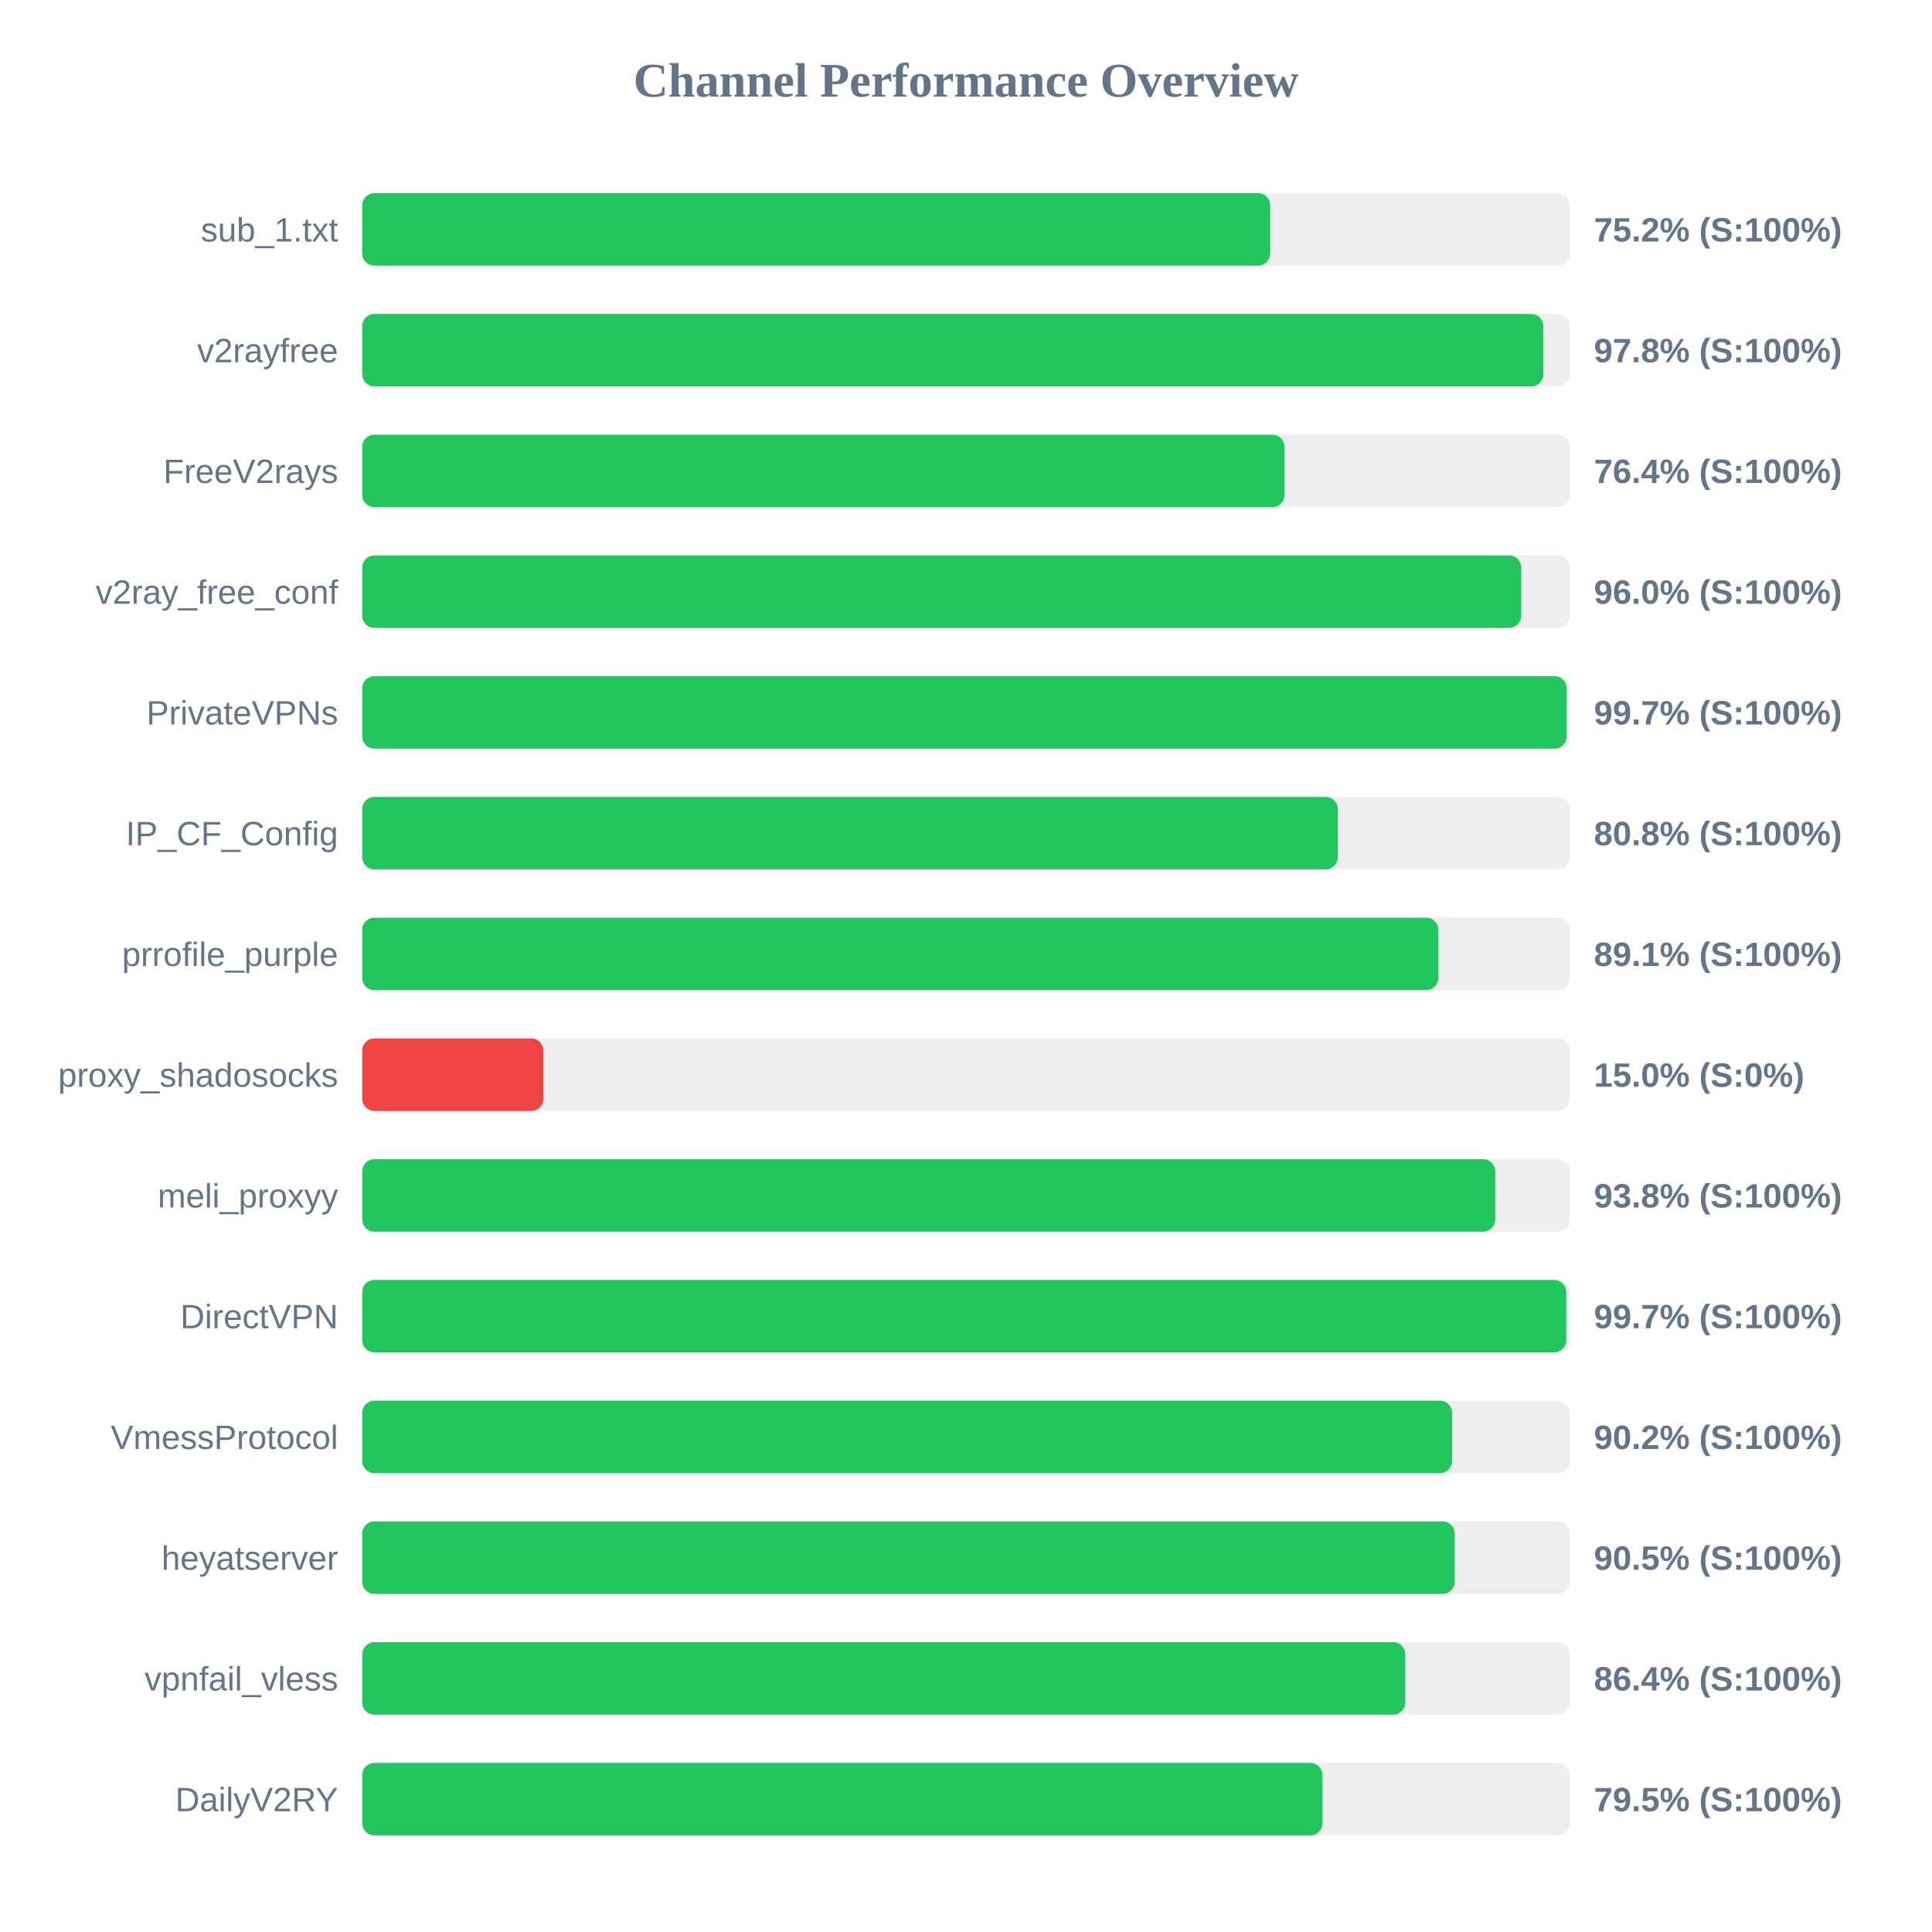
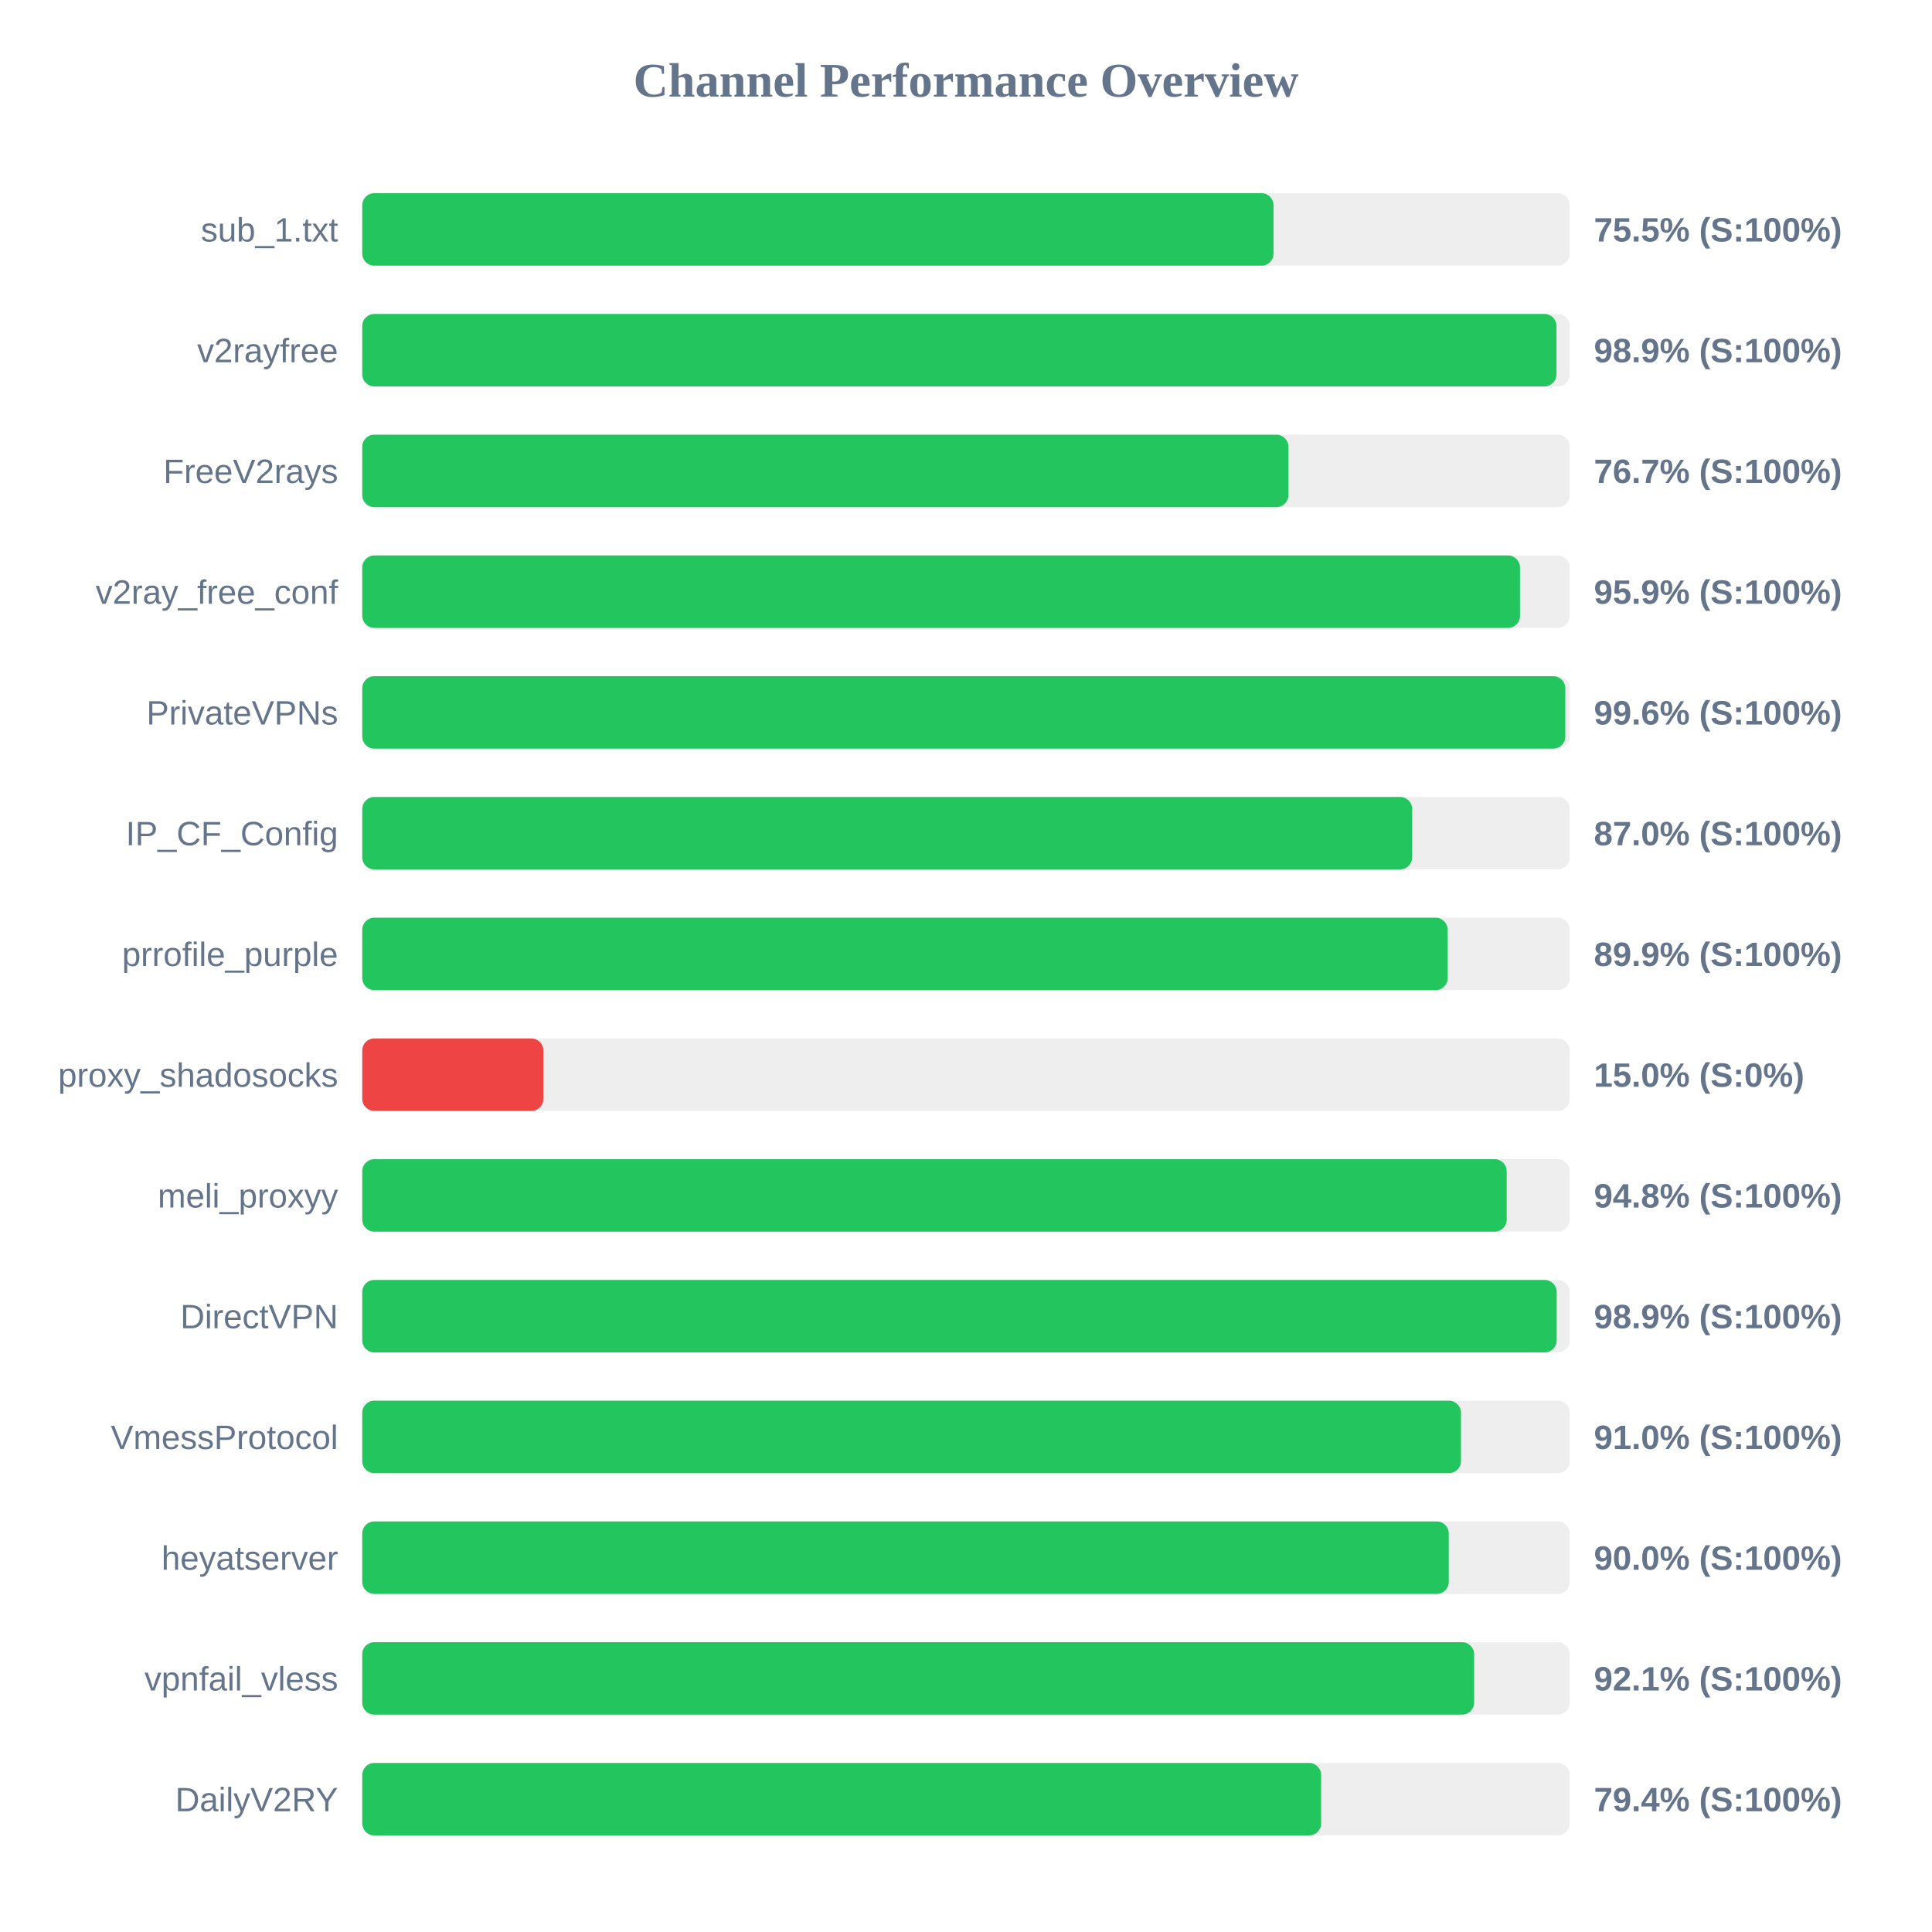
<svg xmlns="http://www.w3.org/2000/svg" width="800" height="800" version="1.1">
  <style>
        .row { font: 14px Arial; fill: #64748b; }
        .score { font: bold 14px Arial; fill: #64748b; }
    </style>
  <text x="400" y="40" text-anchor="middle" font-size="20px" font-weight="bold" fill="#64748b">Channel Performance Overview</text>
  <rect x="150" y="80" width="500" height="30" fill="#eee" rx="5" />
-   <rect x="150" y="80" width="375.95" height="30" fill="#22c55e" rx="5" />
+   <rect x="150" y="80" width="377.35" height="30" fill="#22c55e" rx="5" />
  <text x="140" y="100" text-anchor="end" class="row">sub_1.txt</text>
-   <text x="660" y="100" text-anchor="start" class="score">75.2% (S:100%)</text>
+   <text x="660" y="100" text-anchor="start" class="score">75.5% (S:100%)</text>
  <rect x="150" y="130" width="500" height="30" fill="#eee" rx="5" />
-   <rect x="150" y="130" width="489.05" height="30" fill="#22c55e" rx="5" />
+   <rect x="150" y="130" width="494.5" height="30" fill="#22c55e" rx="5" />
  <text x="140" y="150" text-anchor="end" class="row">v2rayfree</text>
-   <text x="660" y="150" text-anchor="start" class="score">97.8% (S:100%)</text>
+   <text x="660" y="150" text-anchor="start" class="score">98.9% (S:100%)</text>
  <rect x="150" y="180" width="500" height="30" fill="#eee" rx="5" />
-   <rect x="150" y="180" width="381.9" height="30" fill="#22c55e" rx="5" />
+   <rect x="150" y="180" width="383.5" height="30" fill="#22c55e" rx="5" />
  <text x="140" y="200" text-anchor="end" class="row">FreeV2rays</text>
-   <text x="660" y="200" text-anchor="start" class="score">76.4% (S:100%)</text>
+   <text x="660" y="200" text-anchor="start" class="score">76.7% (S:100%)</text>
  <rect x="150" y="230" width="500" height="30" fill="#eee" rx="5" />
-   <rect x="150" y="230" width="479.9" height="30" fill="#22c55e" rx="5" />
+   <rect x="150" y="230" width="479.4" height="30" fill="#22c55e" rx="5" />
  <text x="140" y="250" text-anchor="end" class="row">v2ray_free_conf</text>
-   <text x="660" y="250" text-anchor="start" class="score">96.0% (S:100%)</text>
+   <text x="660" y="250" text-anchor="start" class="score">95.9% (S:100%)</text>
  <rect x="150" y="280" width="500" height="30" fill="#eee" rx="5" />
-   <rect x="150" y="280" width="498.7" height="30" fill="#22c55e" rx="5" />
+   <rect x="150" y="280" width="498.15" height="30" fill="#22c55e" rx="5" />
  <text x="140" y="300" text-anchor="end" class="row">PrivateVPNs</text>
-   <text x="660" y="300" text-anchor="start" class="score">99.7% (S:100%)</text>
+   <text x="660" y="300" text-anchor="start" class="score">99.6% (S:100%)</text>
  <rect x="150" y="330" width="500" height="30" fill="#eee" rx="5" />
-   <rect x="150" y="330" width="403.95" height="30" fill="#22c55e" rx="5" />
+   <rect x="150" y="330" width="434.75" height="30" fill="#22c55e" rx="5" />
  <text x="140" y="350" text-anchor="end" class="row">IP_CF_Config</text>
-   <text x="660" y="350" text-anchor="start" class="score">80.8% (S:100%)</text>
+   <text x="660" y="350" text-anchor="start" class="score">87.0% (S:100%)</text>
  <rect x="150" y="380" width="500" height="30" fill="#eee" rx="5" />
-   <rect x="150" y="380" width="445.6" height="30" fill="#22c55e" rx="5" />
+   <rect x="150" y="380" width="449.45" height="30" fill="#22c55e" rx="5" />
  <text x="140" y="400" text-anchor="end" class="row">prrofile_purple</text>
-   <text x="660" y="400" text-anchor="start" class="score">89.1% (S:100%)</text>
+   <text x="660" y="400" text-anchor="start" class="score">89.9% (S:100%)</text>
  <rect x="150" y="430" width="500" height="30" fill="#eee" rx="5" />
  <rect x="150" y="430" width="75.0" height="30" fill="#ef4444" rx="5" />
  <text x="140" y="450" text-anchor="end" class="row">proxy_shadosocks</text>
  <text x="660" y="450" text-anchor="start" class="score">15.0% (S:0%)</text>
  <rect x="150" y="480" width="500" height="30" fill="#eee" rx="5" />
-   <rect x="150" y="480" width="469.15" height="30" fill="#22c55e" rx="5" />
+   <rect x="150" y="480" width="473.9" height="30" fill="#22c55e" rx="5" />
  <text x="140" y="500" text-anchor="end" class="row">meli_proxyy</text>
-   <text x="660" y="500" text-anchor="start" class="score">93.8% (S:100%)</text>
+   <text x="660" y="500" text-anchor="start" class="score">94.8% (S:100%)</text>
  <rect x="150" y="530" width="500" height="30" fill="#eee" rx="5" />
-   <rect x="150" y="530" width="498.55" height="30" fill="#22c55e" rx="5" />
+   <rect x="150" y="530" width="494.6" height="30" fill="#22c55e" rx="5" />
  <text x="140" y="550" text-anchor="end" class="row">DirectVPN</text>
-   <text x="660" y="550" text-anchor="start" class="score">99.7% (S:100%)</text>
+   <text x="660" y="550" text-anchor="start" class="score">98.9% (S:100%)</text>
  <rect x="150" y="580" width="500" height="30" fill="#eee" rx="5" />
-   <rect x="150" y="580" width="451.25" height="30" fill="#22c55e" rx="5" />
+   <rect x="150" y="580" width="454.95" height="30" fill="#22c55e" rx="5" />
  <text x="140" y="600" text-anchor="end" class="row">VmessProtocol</text>
-   <text x="660" y="600" text-anchor="start" class="score">90.2% (S:100%)</text>
+   <text x="660" y="600" text-anchor="start" class="score">91.0% (S:100%)</text>
  <rect x="150" y="630" width="500" height="30" fill="#eee" rx="5" />
-   <rect x="150" y="630" width="452.35" height="30" fill="#22c55e" rx="5" />
+   <rect x="150" y="630" width="449.9" height="30" fill="#22c55e" rx="5" />
  <text x="140" y="650" text-anchor="end" class="row">heyatserver</text>
-   <text x="660" y="650" text-anchor="start" class="score">90.5% (S:100%)</text>
+   <text x="660" y="650" text-anchor="start" class="score">90.0% (S:100%)</text>
  <rect x="150" y="680" width="500" height="30" fill="#eee" rx="5" />
-   <rect x="150" y="680" width="431.9" height="30" fill="#22c55e" rx="5" />
+   <rect x="150" y="680" width="460.4" height="30" fill="#22c55e" rx="5" />
  <text x="140" y="700" text-anchor="end" class="row">vpnfail_vless</text>
-   <text x="660" y="700" text-anchor="start" class="score">86.4% (S:100%)</text>
+   <text x="660" y="700" text-anchor="start" class="score">92.1% (S:100%)</text>
  <rect x="150" y="730" width="500" height="30" fill="#eee" rx="5" />
-   <rect x="150" y="730" width="397.6" height="30" fill="#22c55e" rx="5" />
+   <rect x="150" y="730" width="397.05" height="30" fill="#22c55e" rx="5" />
  <text x="140" y="750" text-anchor="end" class="row">DailyV2RY</text>
-   <text x="660" y="750" text-anchor="start" class="score">79.5% (S:100%)</text>
+   <text x="660" y="750" text-anchor="start" class="score">79.4% (S:100%)</text>
</svg>
